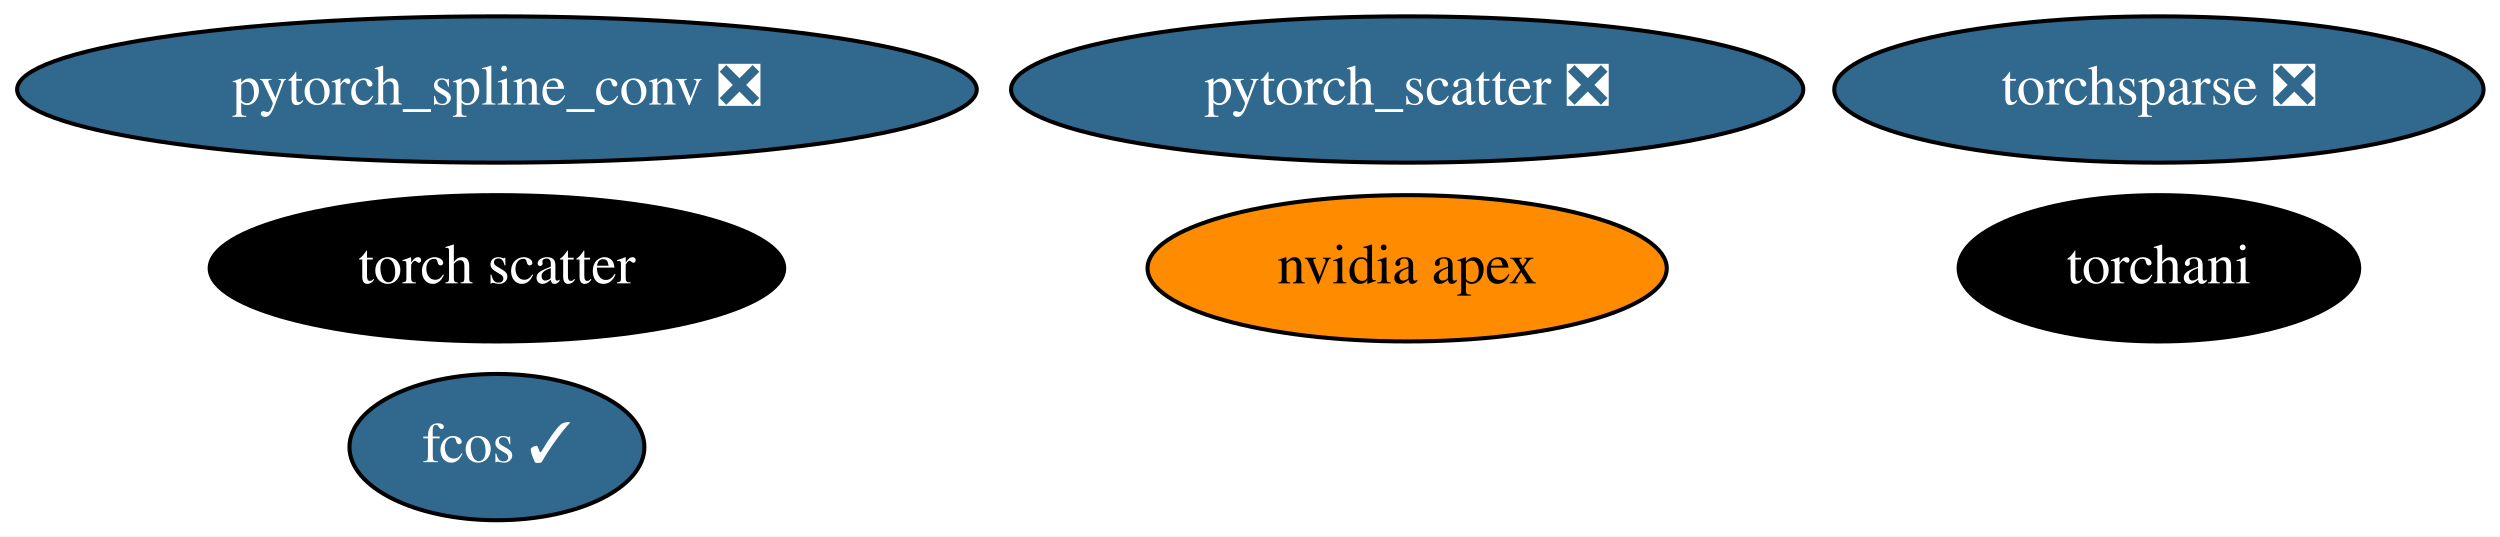
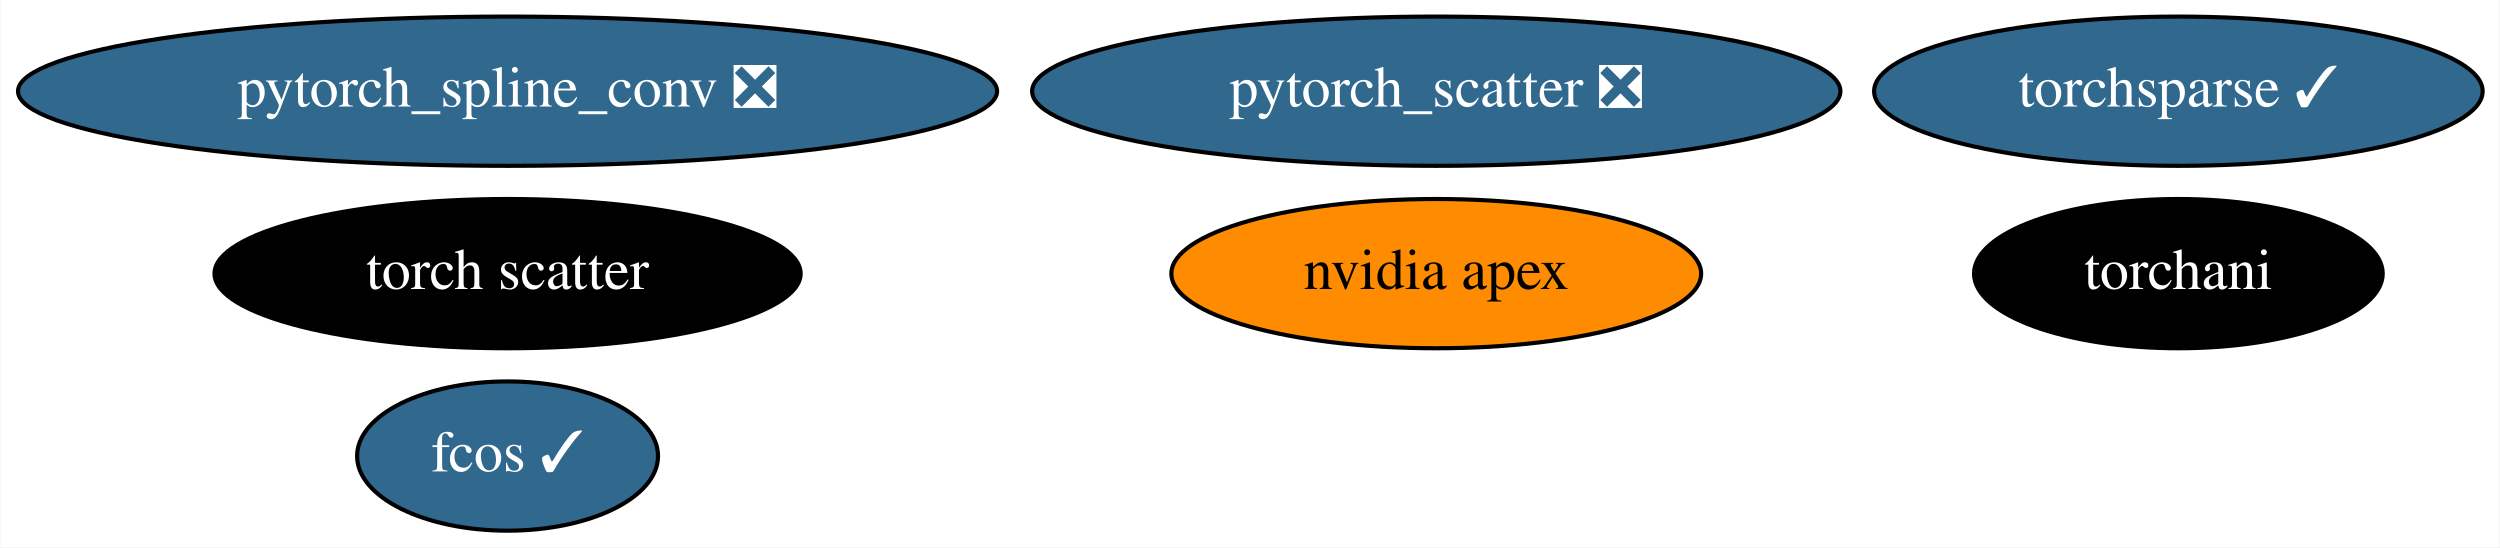
- <svg xmlns="http://www.w3.org/2000/svg" xmlns:xlink="http://www.w3.org/1999/xlink" width="615pt" height="132pt" viewBox="0.00 0.00 615.23 132.00">
+ <svg xmlns="http://www.w3.org/2000/svg" xmlns:xlink="http://www.w3.org/1999/xlink" width="603pt" height="132pt" viewBox="0.00 0.00 602.73 132.00">
  <g id="graph0" class="graph" transform="scale(1 1) rotate(0) translate(4 128)">
-     <polygon fill="white" stroke="transparent" points="-4,4 -4,-128 611.23,-128 611.23,4 -4,4" />
+     <polygon fill="white" stroke="transparent" points="-4,4 -4,-128 598.73,-128 598.73,4 -4,4" />
    <g id="node1" class="node">
      <g id="a_node1">
        <a xlink:href="https://github.com/conda-forge/nvidia-apex-feedstock" xlink:title="nvidia apex">
          <ellipse fill="#ff8c00" stroke="black" cx="342.29" cy="-62" rx="63.89" ry="18" />
          <text text-anchor="middle" x="342.29" y="-58.3" font-family="Times,serif" font-size="14.00">nvidia apex</text>
        </a>
      </g>
    </g>
    <g id="node2" class="node">
      <g id="a_node2">
        <a xlink:href="https://github.com/conda-forge/pytorch_scatter-feedstock/pull/36" xlink:title="pytorch_scatter ❎">
          <ellipse fill="#31688e" stroke="black" cx="342.29" cy="-106" rx="97.48" ry="18" />
          <text text-anchor="middle" x="342.29" y="-102.3" font-family="Times,serif" font-size="14.00" fill="white">pytorch_scatter ❎</text>
        </a>
      </g>
    </g>
    <g id="node3" class="node">
      <g id="a_node3">
        <a xlink:href="https://github.com/conda-forge/pytorch_spline_conv-feedstock/pull/18" xlink:title="pytorch_spline_conv ❎">
          <ellipse fill="#31688e" stroke="black" cx="118.29" cy="-106" rx="118.08" ry="18" />
          <text text-anchor="middle" x="118.29" y="-102.3" font-family="Times,serif" font-size="14.00" fill="white">pytorch_spline_conv ❎</text>
        </a>
      </g>
    </g>
    <g id="node4" class="node">
      <g id="a_node4">
        <a xlink:href="https://github.com/conda-forge/torchani-feedstock" xlink:title="torchani">
-           <ellipse fill="#000000" stroke="black" cx="527.29" cy="-62" rx="49.29" ry="18" />
-           <text text-anchor="middle" x="527.29" y="-58.3" font-family="Times,serif" font-size="14.00" fill="white">torchani</text>
+           <ellipse fill="#000000" stroke="black" cx="521.29" cy="-62" rx="49.29" ry="18" />
+           <text text-anchor="middle" x="521.29" y="-58.3" font-family="Times,serif" font-size="14.00" fill="white">torchani</text>
        </a>
      </g>
    </g>
    <g id="node5" class="node">
      <g id="a_node5">
-         <a xlink:href="https://github.com/conda-forge/torchsparse-feedstock/pull/14" xlink:title="torchsparse ❎">
-           <ellipse fill="#31688e" stroke="black" cx="527.29" cy="-106" rx="79.89" ry="18" />
-           <text text-anchor="middle" x="527.29" y="-102.3" font-family="Times,serif" font-size="14.00" fill="white">torchsparse ❎</text>
+         <a xlink:href="https://github.com/conda-forge/torchsparse-feedstock/pull/14" xlink:title="torchsparse ✓">
+           <ellipse fill="#31688e" stroke="black" cx="521.29" cy="-106" rx="73.39" ry="18" />
+           <text text-anchor="middle" x="521.29" y="-102.3" font-family="Times,serif" font-size="14.00" fill="white">torchsparse ✓</text>
        </a>
      </g>
    </g>
    <g id="node6" class="node">
      <g id="a_node6">
        <a xlink:href="https://github.com/conda-forge/fcos-feedstock/pull/4" xlink:title="fcos ✓">
          <ellipse fill="#31688e" stroke="black" cx="118.29" cy="-18" rx="36.29" ry="18" />
          <text text-anchor="middle" x="118.29" y="-14.3" font-family="Times,serif" font-size="14.00" fill="white">fcos ✓</text>
        </a>
      </g>
    </g>
    <g id="node7" class="node">
      <g id="a_node7">
        <a xlink:href="https://github.com/conda-forge/torch-scatter-feedstock" xlink:title="torch scatter">
          <ellipse fill="#000000" stroke="black" cx="118.29" cy="-62" rx="70.69" ry="18" />
          <text text-anchor="middle" x="118.29" y="-58.3" font-family="Times,serif" font-size="14.00" fill="white">torch scatter</text>
        </a>
      </g>
    </g>
  </g>
</svg>
